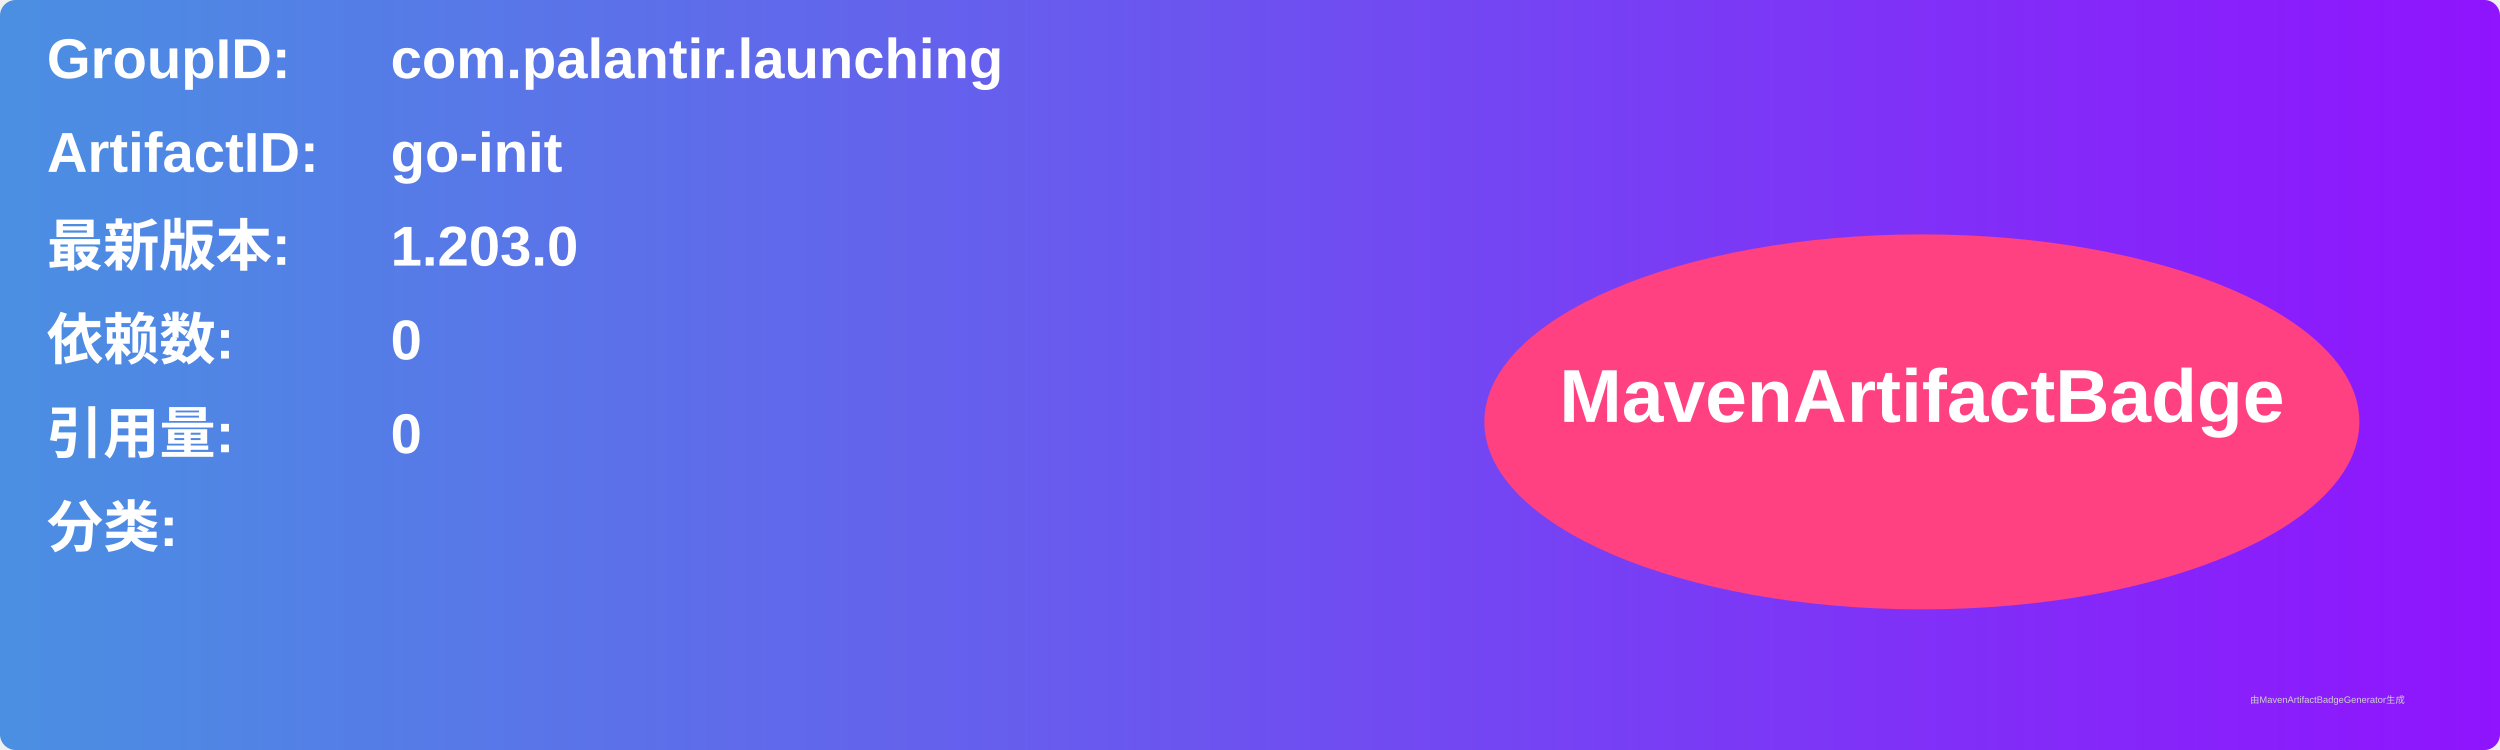
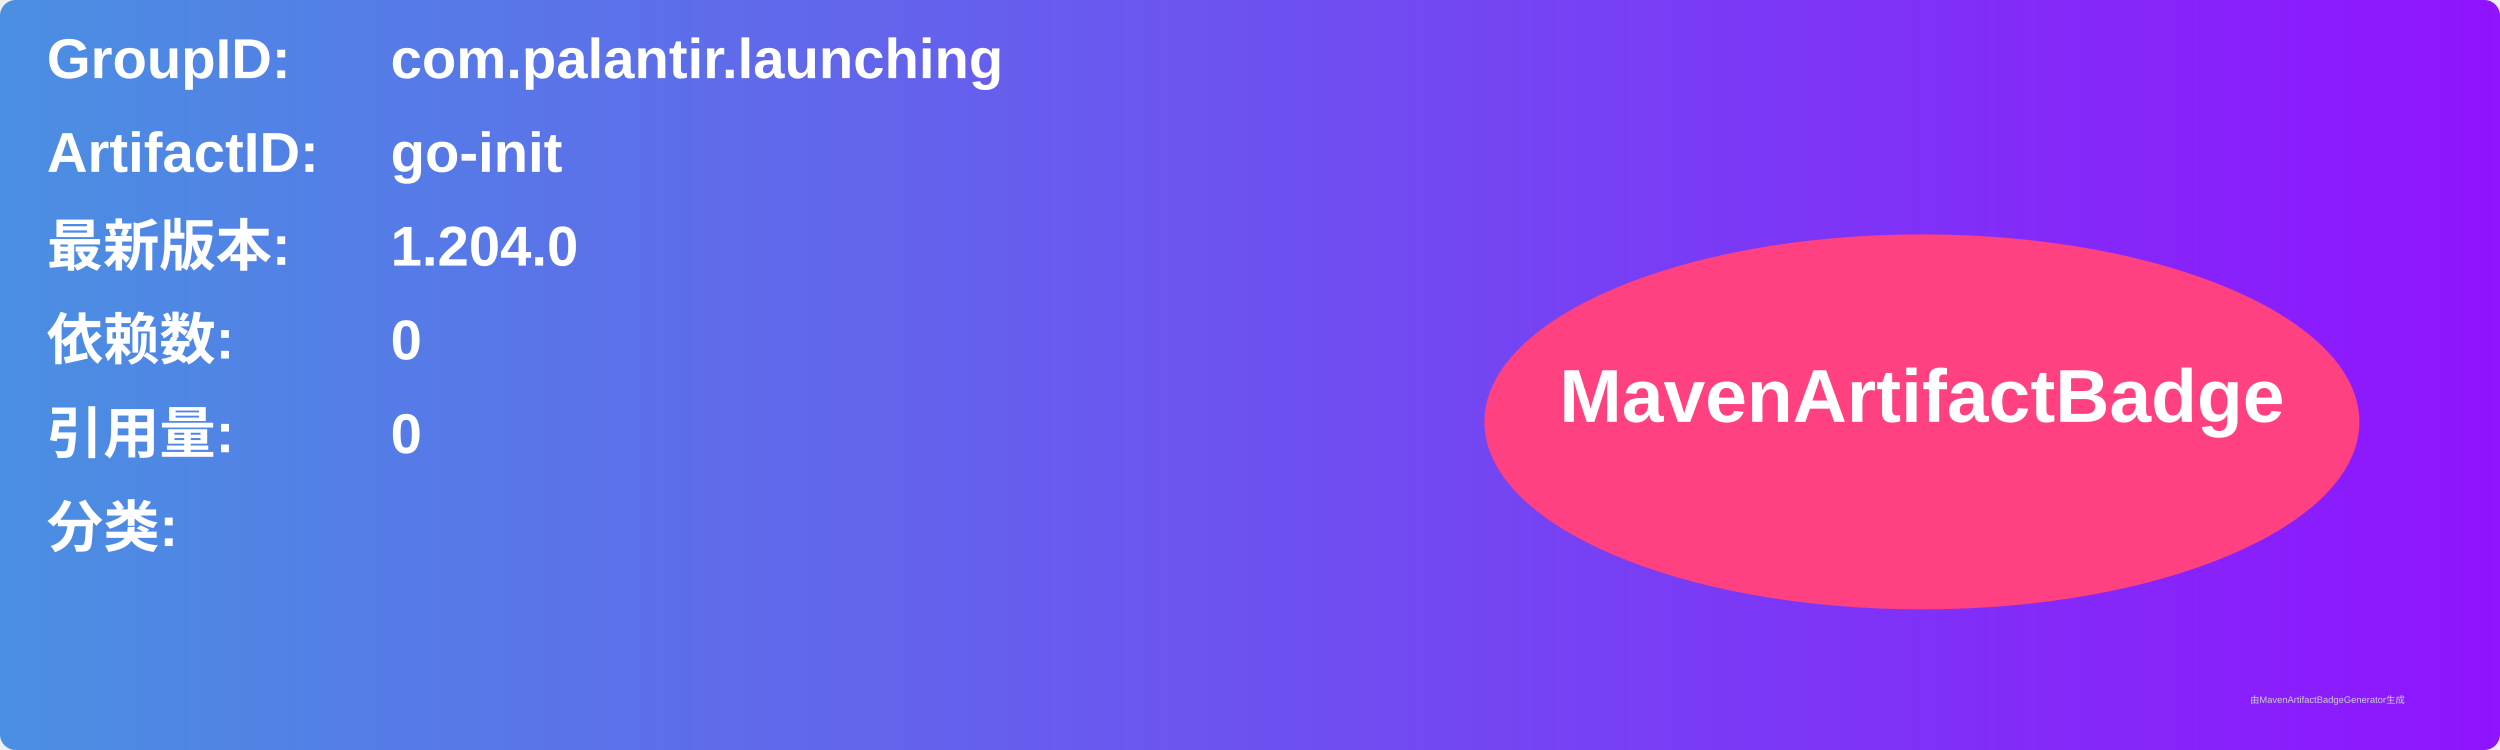
<svg xmlns="http://www.w3.org/2000/svg" width="800" height="240" viewBox="0 0 800 240">
  <linearGradient id="grad" x1="0%" y1="0%" x2="100%" y2="0%">
    <stop offset="0%" stop-color="#4a90e2" />
    <stop offset="100%" stop-color="#9013fe" />
  </linearGradient>
  <rect width="100%" height="100%" rx="5" ry="5" fill="url(#grad)" />
  <g transform="translate(15, 15)">
    <text x="0" y="10" font-family="Arial" font-size="18" fill="white" font-weight="bold" width="260">GroupID:</text>
    <text x="110" y="10" font-family="Arial" font-size="18" fill="white" font-weight="bold" width="460">com.palantir.launching</text>
    <text x="0" y="40" font-family="Arial" font-size="18" fill="white" font-weight="bold" width="260">ArtifactID:</text>
    <text x="110" y="40" font-family="Arial" font-size="18" fill="white" font-weight="bold" width="460">go-init</text>
    <text x="0" y="70" font-family="Arial" font-size="18" fill="white" font-weight="bold">最新版本:</text>
    <text x="110" y="70" font-family="Arial" font-size="18" fill="white" font-weight="bold">
-       <tspan font-weight="bold">1.203.0</tspan>
+       <tspan font-weight="bold">1.204.0</tspan>
    </text>
    <text x="0" y="100" font-family="Arial" font-size="18" fill="white" font-weight="bold">依赖数: </text>
    <text x="110" y="100" font-family="Arial" font-size="18" fill="white">
      <tspan font-weight="bold">0</tspan>
    </text>
    <text x="0" y="130" font-family="Arial" font-size="18" fill="white" font-weight="bold">引用量: </text>
    <text x="110" y="130" font-family="Arial" font-size="18" fill="white">
      <tspan font-weight="bold">0</tspan>
    </text>
    <text x="0" y="160" font-family="Arial" font-size="18" fill="white" font-weight="bold">分类:</text>
    <text x="10" y="190" font-family="Arial" font-size="10" fill="white">
      <tspan font-weight="bold" />
    </text>
    <ellipse cx="600" cy="120" rx="140" ry="60" fill="#ff4081" />
    <text x="600" y="120" text-anchor="middle" font-family="Arial" font-size="24" fill="white" font-weight="bold">MavenArtifactBadge</text>
  </g>
  <text x="720" y="225" font-family="Arial" font-size="3" fill="#d0d0d0">由MavenArtifactBadgeGenerator生成</text>
</svg>
